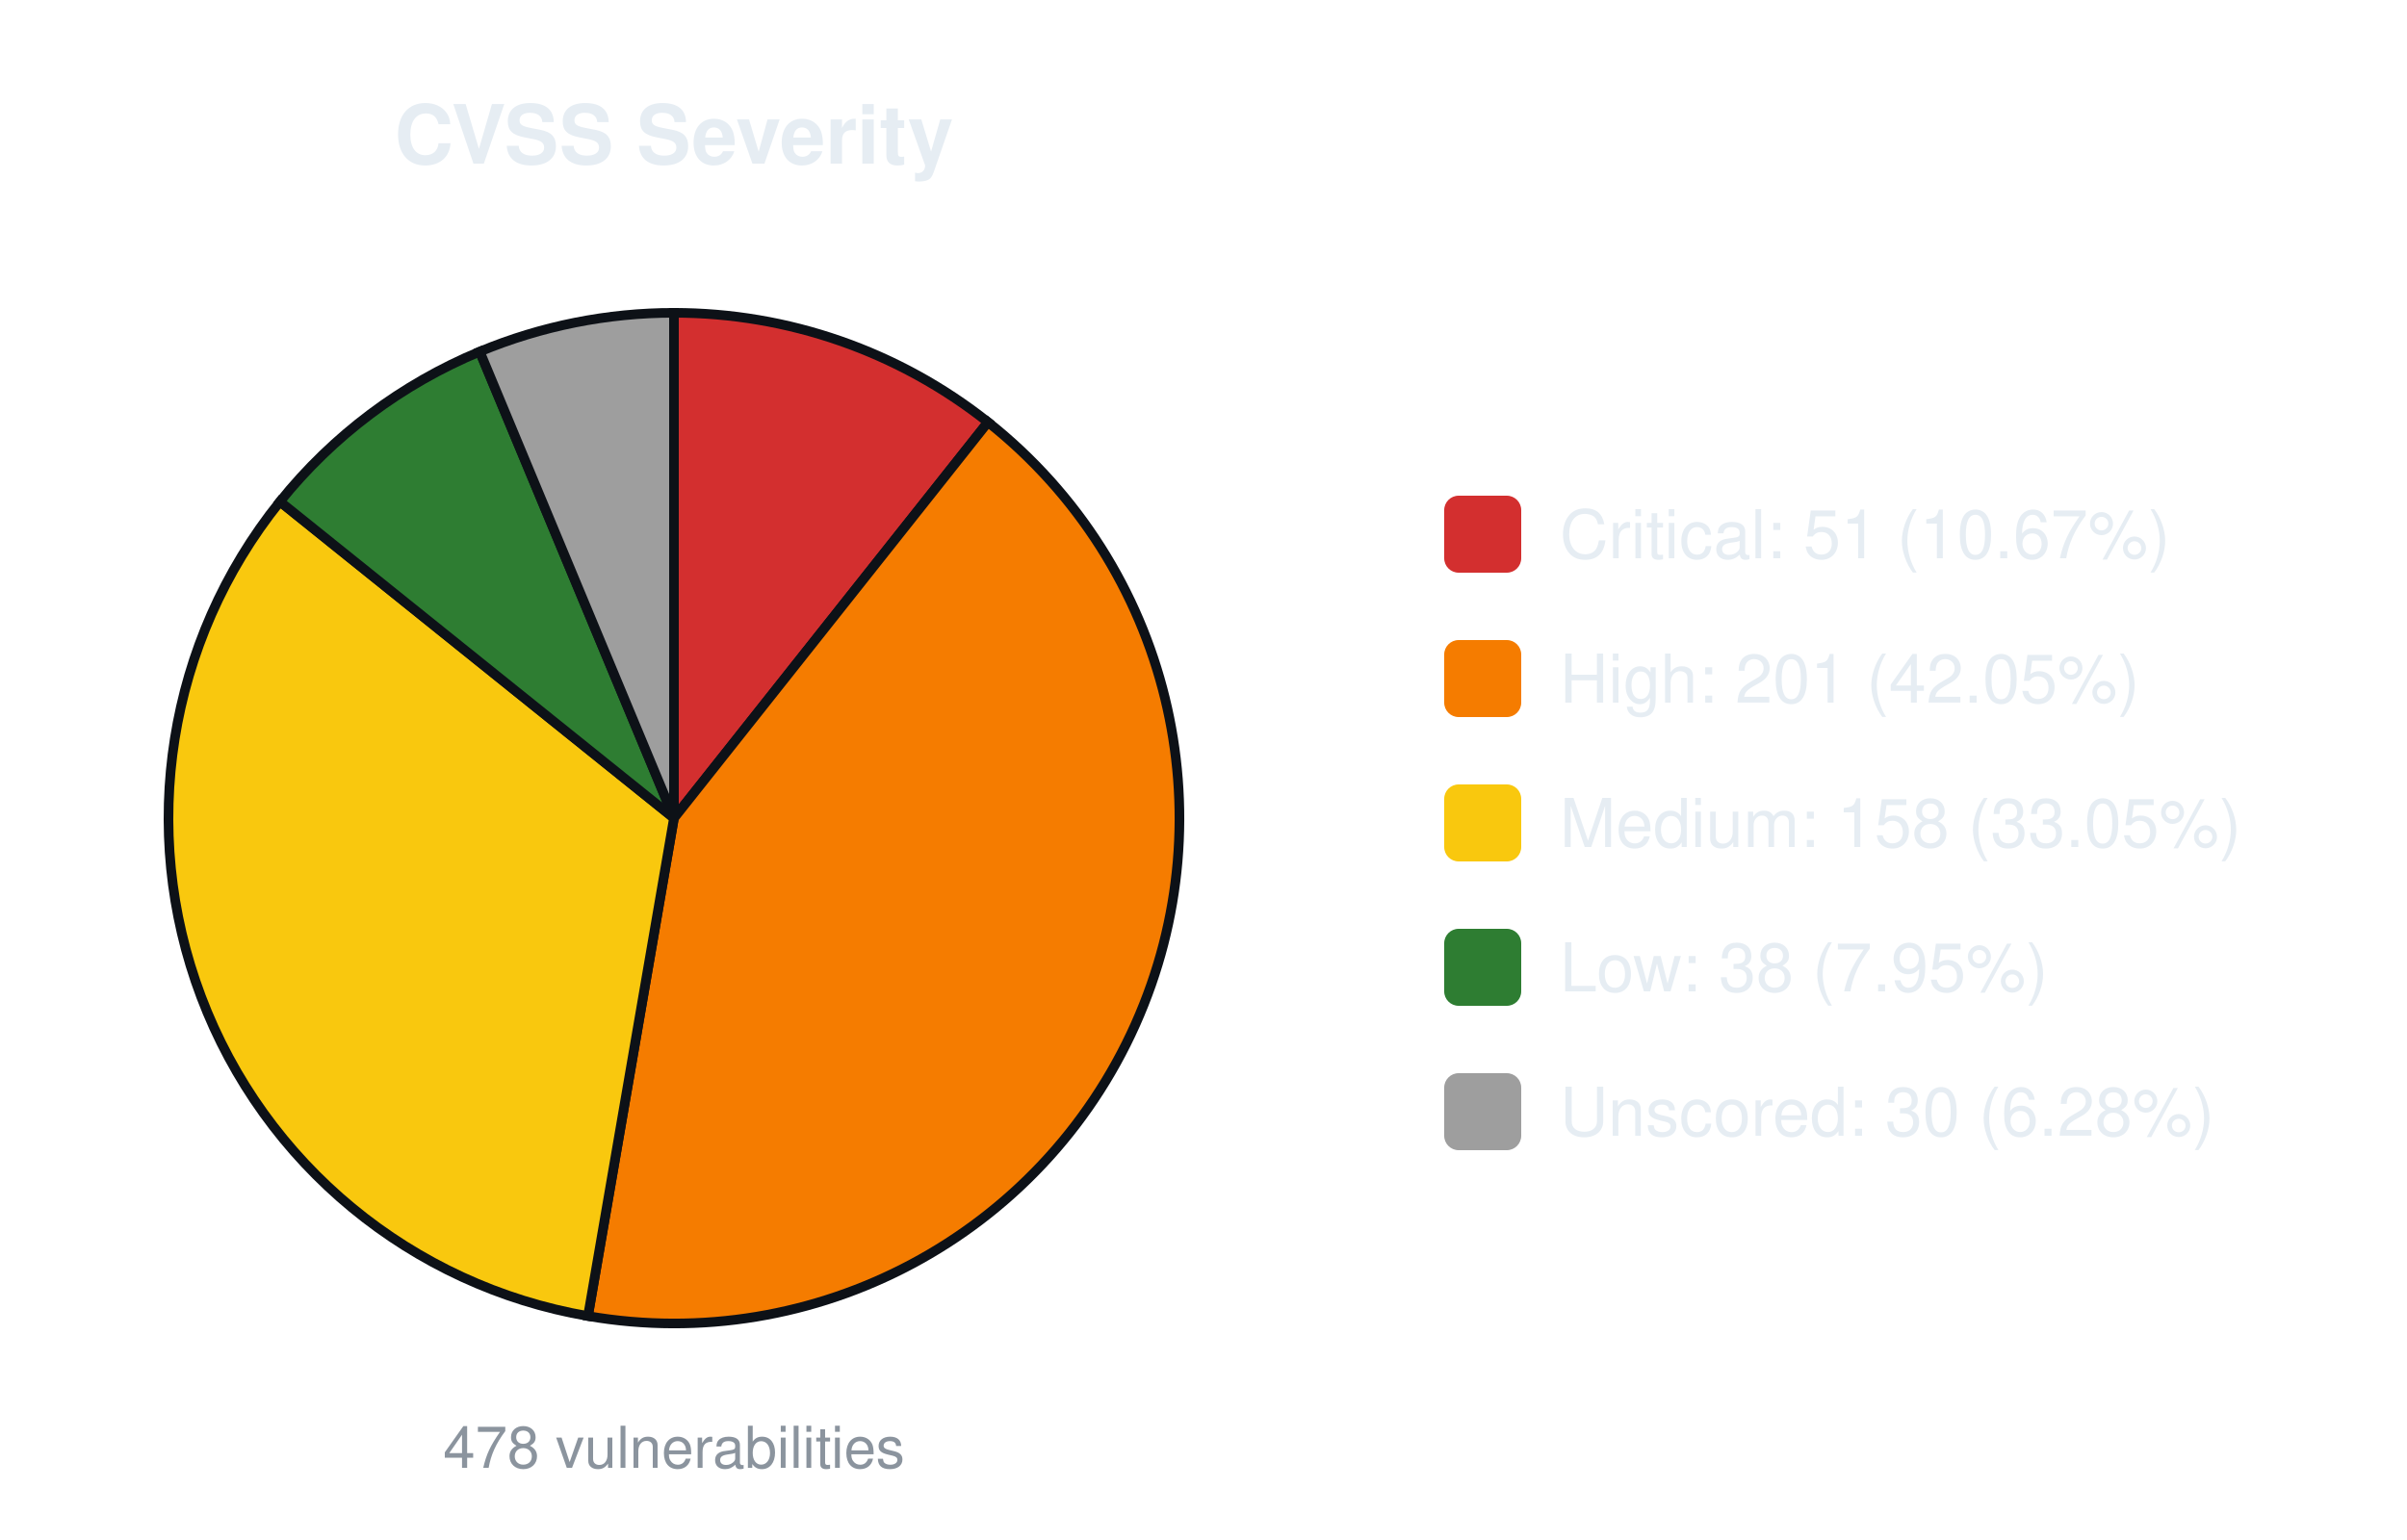
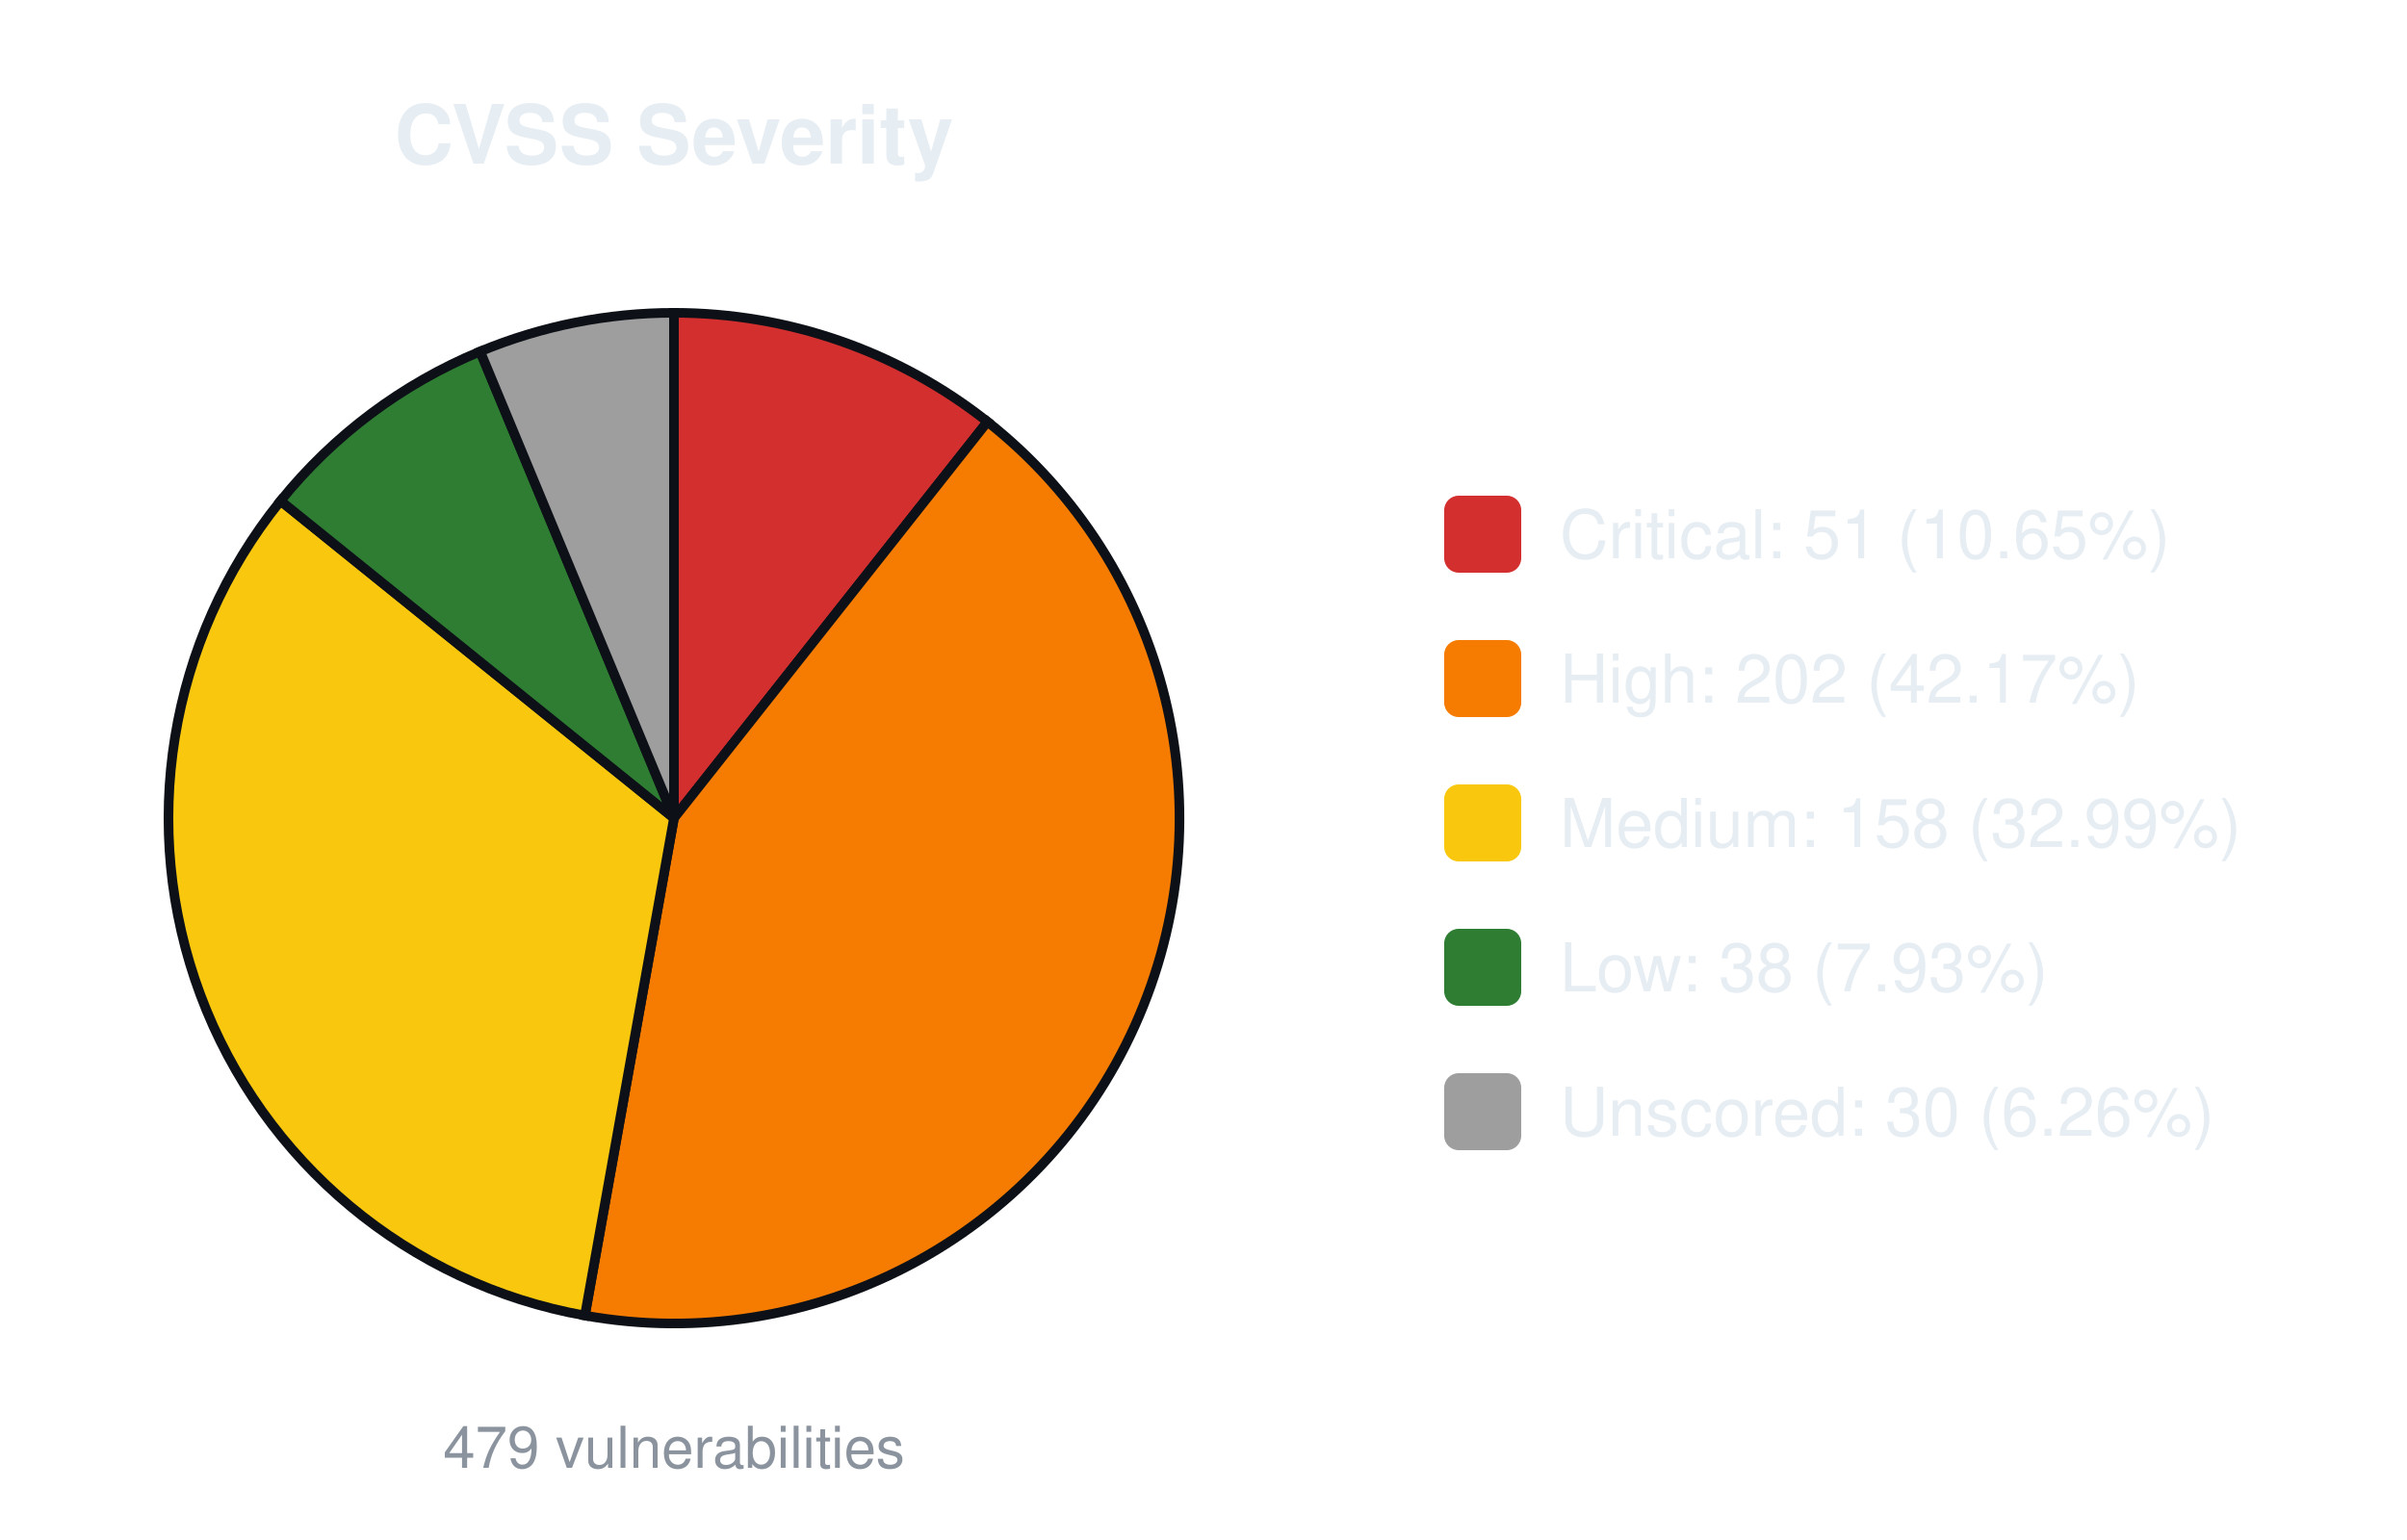
<svg xmlns="http://www.w3.org/2000/svg" width="500" height="320" viewBox="0 0 500 320" font-family="-apple-system,Segoe UI,Helvetica,Arial,sans-serif">
  <text x="140.0" y="34" font-size="17" font-weight="600" text-anchor="middle" fill="#e6edf3">CVSS Severity</text>
-   <path d="M140.00,170.00 L140.00,65.00 A105.0,105.0 0 0 1 205.23,87.72 Z" fill="#d32f2f" stroke="#0d1117" stroke-width="2" />
-   <path d="M140.00,170.00 L205.23,87.72 A105.0,105.0 0 0 1 122.14,273.47 Z" fill="#f57c00" stroke="#0d1117" stroke-width="2" />
-   <path d="M140.00,170.00 L122.14,273.47 A105.0,105.0 0 0 1 58.15,104.23 Z" fill="#f9c80e" stroke="#0d1117" stroke-width="2" />
-   <path d="M140.00,170.00 L58.15,104.23 A105.0,105.0 0 0 1 99.66,73.06 Z" fill="#2e7d32" stroke="#0d1117" stroke-width="2" />
-   <path d="M140.00,170.00 L99.66,73.06 A105.0,105.0 0 0 1 140.00,65.00 Z" fill="#9e9e9e" stroke="#0d1117" stroke-width="2" />
-   <text x="140.0" y="305" font-size="12" text-anchor="middle" fill="#8b949e">478 vulnerabilities</text>
+   <path d="M140.00,170.00 L140.00,65.00 A105.0,105.0 0 0 1 205.12,87.63 Z" fill="#d32f2f" stroke="#0d1117" stroke-width="2" />
+   <path d="M140.00,170.00 L205.12,87.63 A105.0,105.0 0 0 1 121.50,273.36 Z" fill="#f57c00" stroke="#0d1117" stroke-width="2" />
+   <path d="M140.00,170.00 L121.50,273.36 A105.0,105.0 0 0 1 58.28,104.07 Z" fill="#f9c80e" stroke="#0d1117" stroke-width="2" />
+   <path d="M140.00,170.00 L58.28,104.07 A105.0,105.0 0 0 1 99.74,73.03 Z" fill="#2e7d32" stroke="#0d1117" stroke-width="2" />
+   <path d="M140.00,170.00 L99.74,73.03 A105.0,105.0 0 0 1 140.00,65.00 Z" fill="#9e9e9e" stroke="#0d1117" stroke-width="2" />
+   <text x="140.0" y="305" font-size="12" text-anchor="middle" fill="#8b949e">479 vulnerabilities</text>
  <rect x="300.0" y="103.0" width="16" height="16" rx="3" fill="#d32f2f" />
-   <text x="324.0" y="116.0" font-size="14" fill="#e6edf3">Critical: 51 (10.67%)</text>
+   <text x="324.0" y="116.0" font-size="14" fill="#e6edf3">Critical: 51 (10.65%)</text>
  <rect x="300.0" y="133.0" width="16" height="16" rx="3" fill="#f57c00" />
-   <text x="324.0" y="146.0" font-size="14" fill="#e6edf3">High: 201 (42.05%)</text>
+   <text x="324.0" y="146.0" font-size="14" fill="#e6edf3">High: 202 (42.17%)</text>
  <rect x="300.0" y="163.0" width="16" height="16" rx="3" fill="#f9c80e" />
-   <text x="324.0" y="176.0" font-size="14" fill="#e6edf3">Medium: 158 (33.05%)</text>
+   <text x="324.0" y="176.0" font-size="14" fill="#e6edf3">Medium: 158 (32.99%)</text>
  <rect x="300.0" y="193.0" width="16" height="16" rx="3" fill="#2e7d32" />
-   <text x="324.0" y="206.0" font-size="14" fill="#e6edf3">Low: 38 (7.95%)</text>
+   <text x="324.0" y="206.0" font-size="14" fill="#e6edf3">Low: 38 (7.93%)</text>
  <rect x="300.0" y="223.0" width="16" height="16" rx="3" fill="#9e9e9e" />
-   <text x="324.0" y="236.0" font-size="14" fill="#e6edf3">Unscored: 30 (6.28%)</text>
+   <text x="324.0" y="236.0" font-size="14" fill="#e6edf3">Unscored: 30 (6.26%)</text>
</svg>
